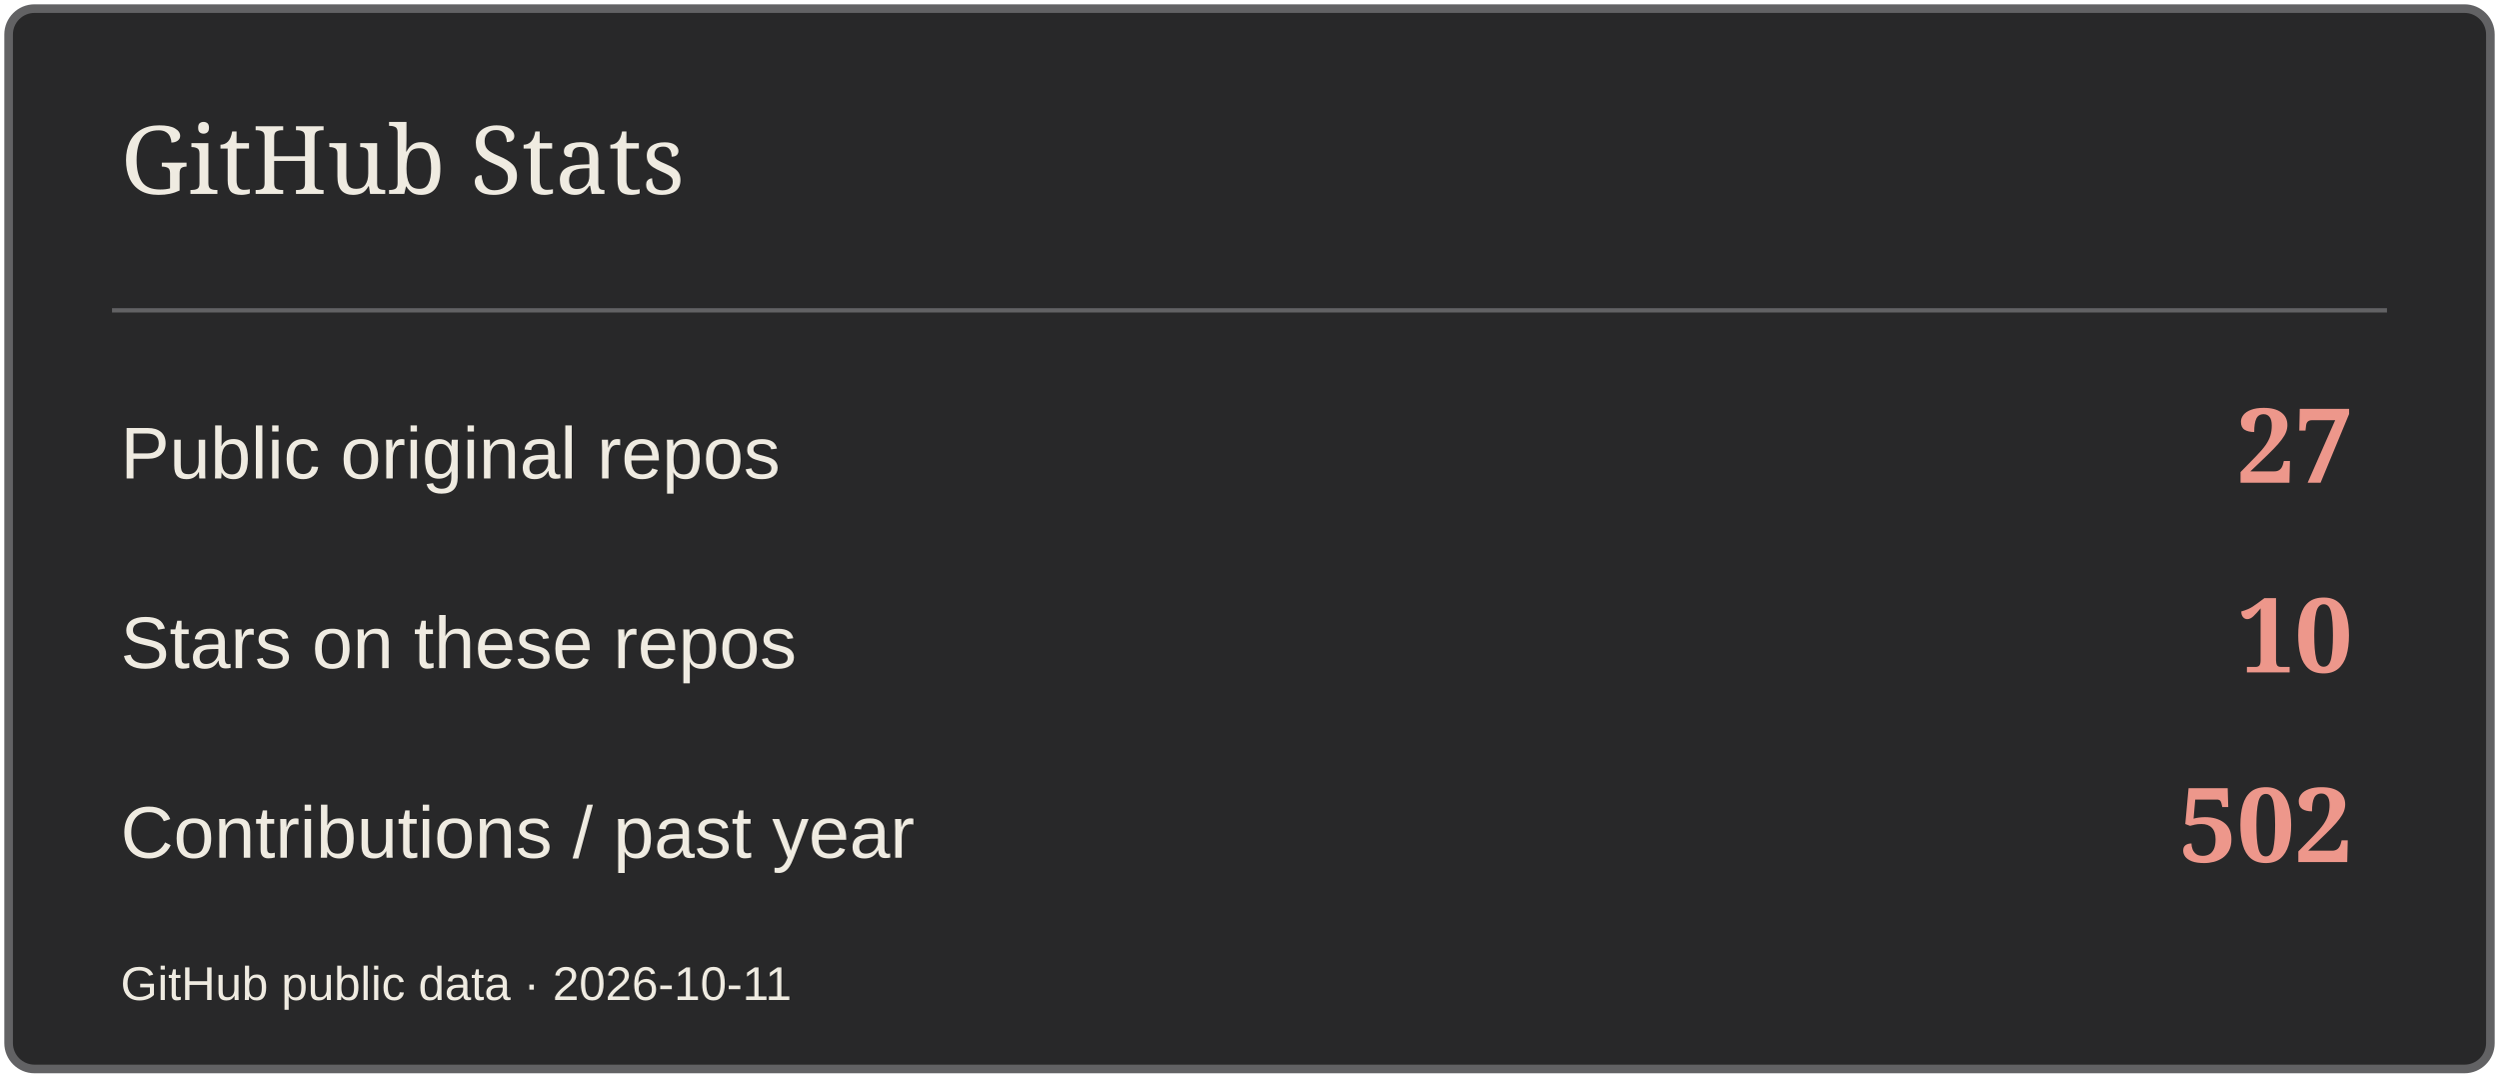
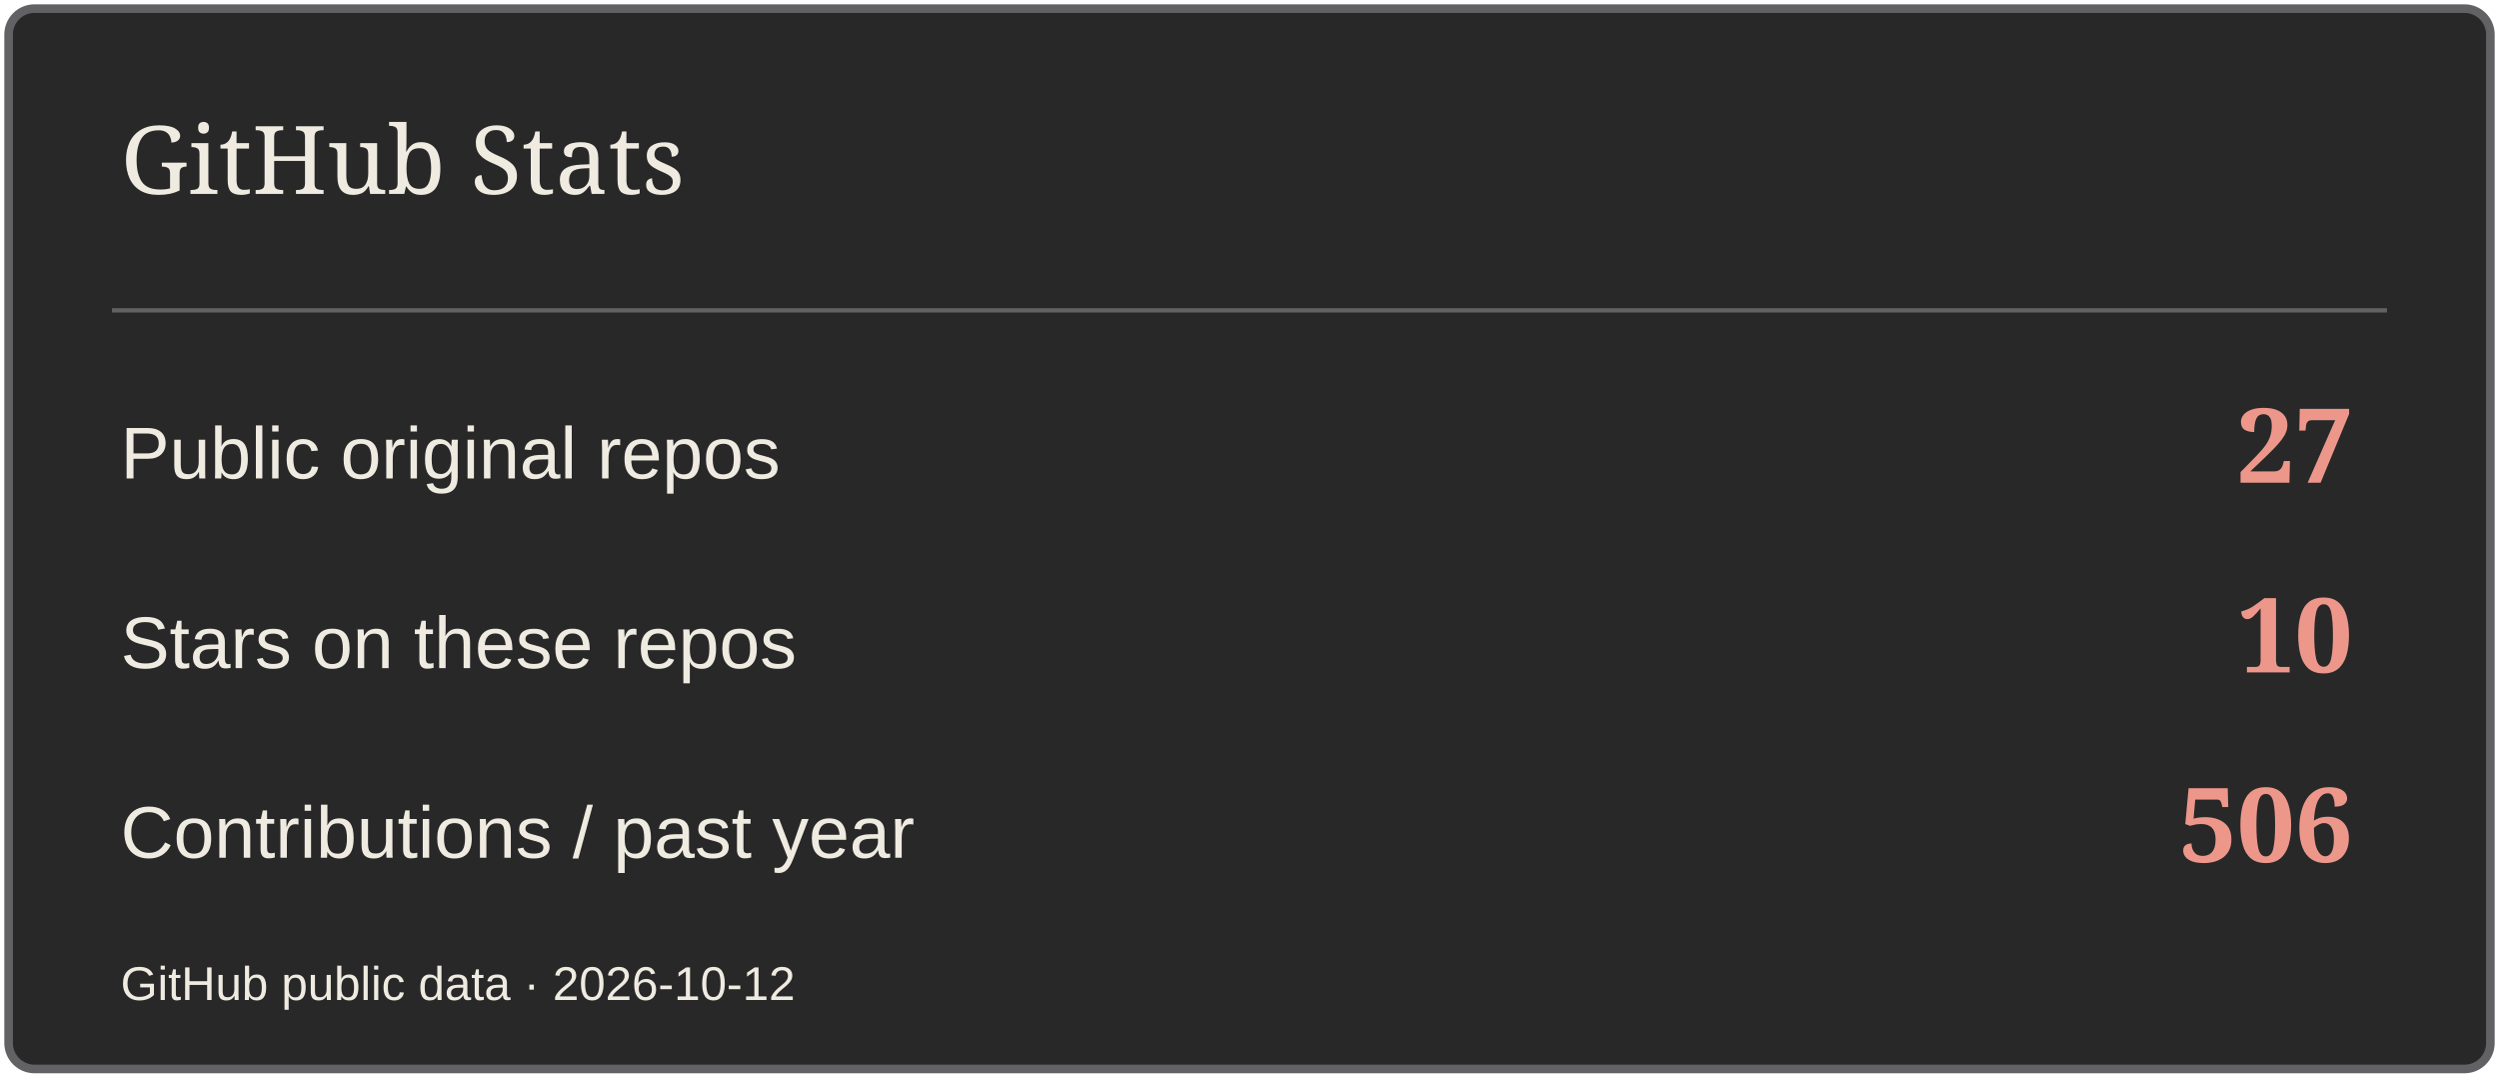
<svg xmlns="http://www.w3.org/2000/svg" width="580" height="250" viewBox="0 0 580 250" role="img" aria-label="GitHub Stats">
  <rect x="2" y="2" width="576" height="246" rx="6" fill="#282829" stroke="#626264" stroke-width="2" />
  <path d="M26 72H554" stroke="#626264" />
  <text x="28" y="45" font-size="22" fill="#EFEBE1" font-family="Georgia,serif">GitHub Stats</text>
  <text x="28" y="111" font-size="17" fill="#EFEBE1" font-family="Arial,sans-serif">Public original repos</text>
  <text x="546" y="112" font-size="24" fill="#ED978B" font-family="Georgia,serif" text-anchor="end" font-weight="700">27</text>
  <text x="28" y="155" font-size="17" fill="#EFEBE1" font-family="Arial,sans-serif">Stars on these repos</text>
  <text x="546" y="156" font-size="24" fill="#ED978B" font-family="Georgia,serif" text-anchor="end" font-weight="700">10</text>
  <text x="28" y="199" font-size="17" fill="#EFEBE1" font-family="Arial,sans-serif">Contributions / past year</text>
-   <text x="546" y="200" font-size="24" fill="#ED978B" font-family="Georgia,serif" text-anchor="end" font-weight="700">502</text>
-   <text x="28" y="232" font-size="11" fill="#EFEBE1" font-family="Arial,sans-serif">GitHub public data · 2026-10-11</text>
+   <text x="546" y="200" font-size="24" fill="#ED978B" font-family="Georgia,serif" text-anchor="end" font-weight="700">506</text>
+   <text x="28" y="232" font-size="11" fill="#EFEBE1" font-family="Arial,sans-serif">GitHub public data · 2026-10-12</text>
</svg>
